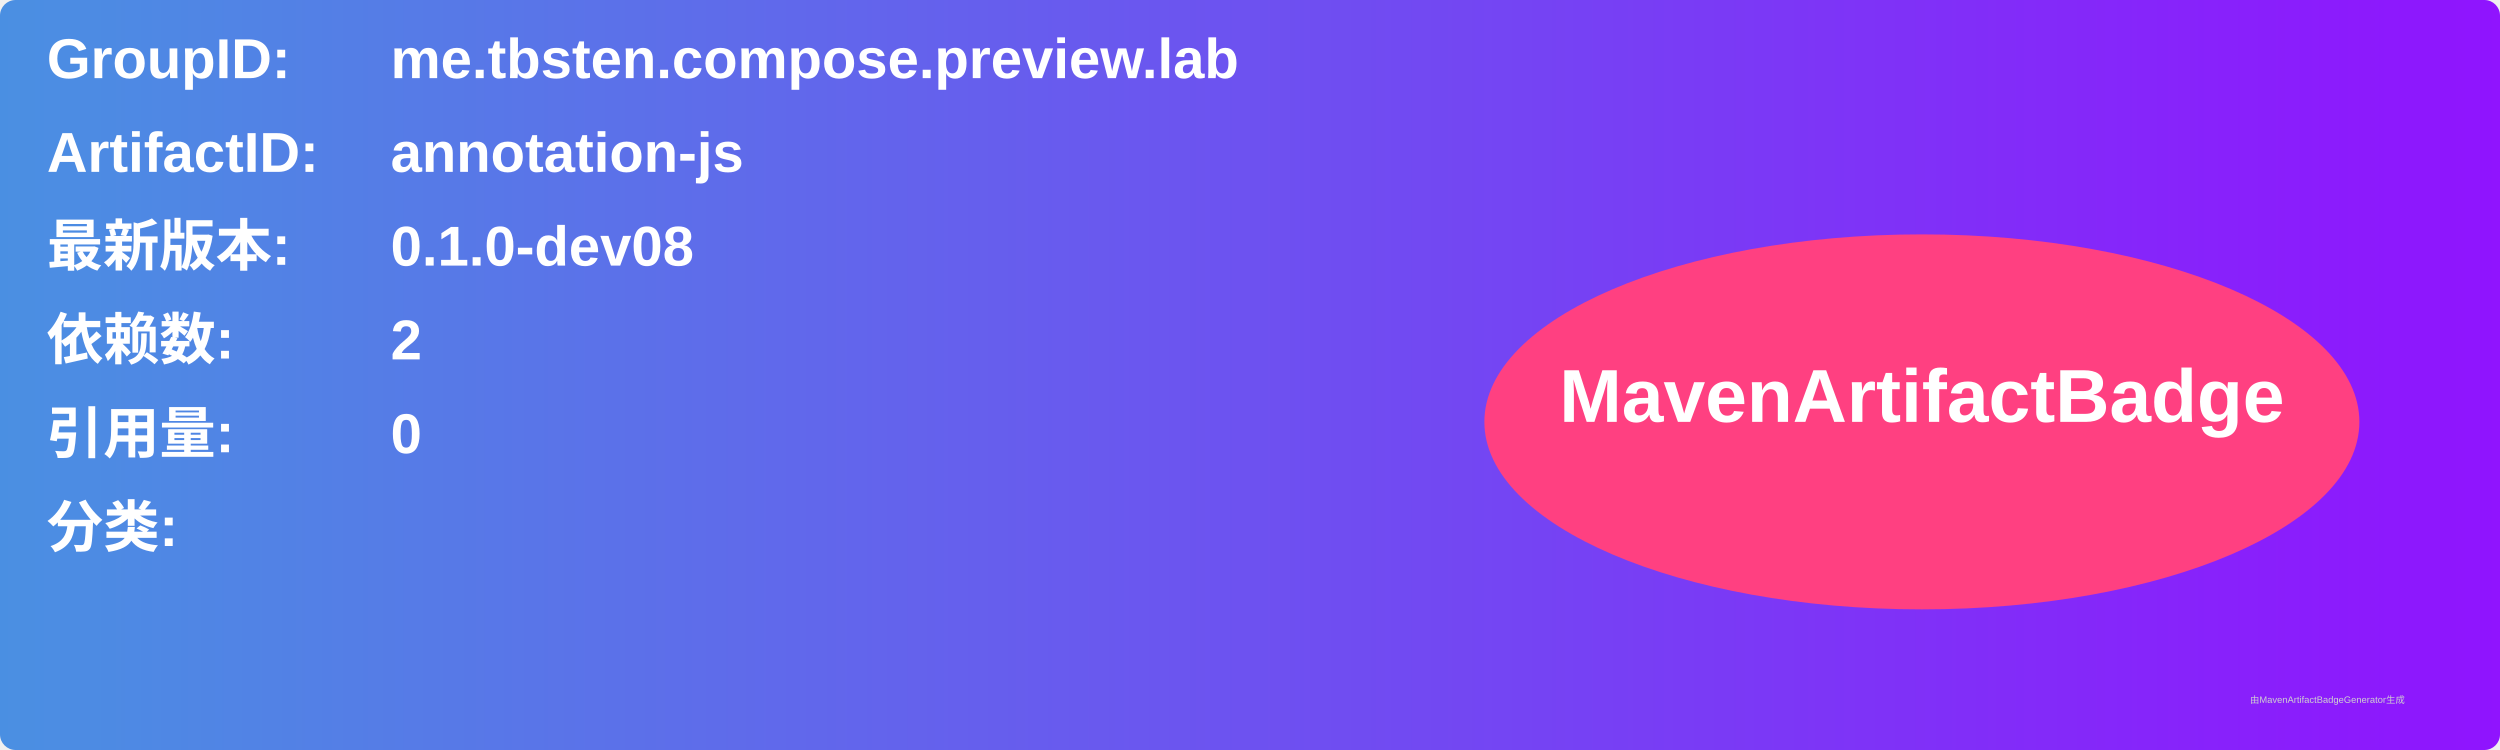
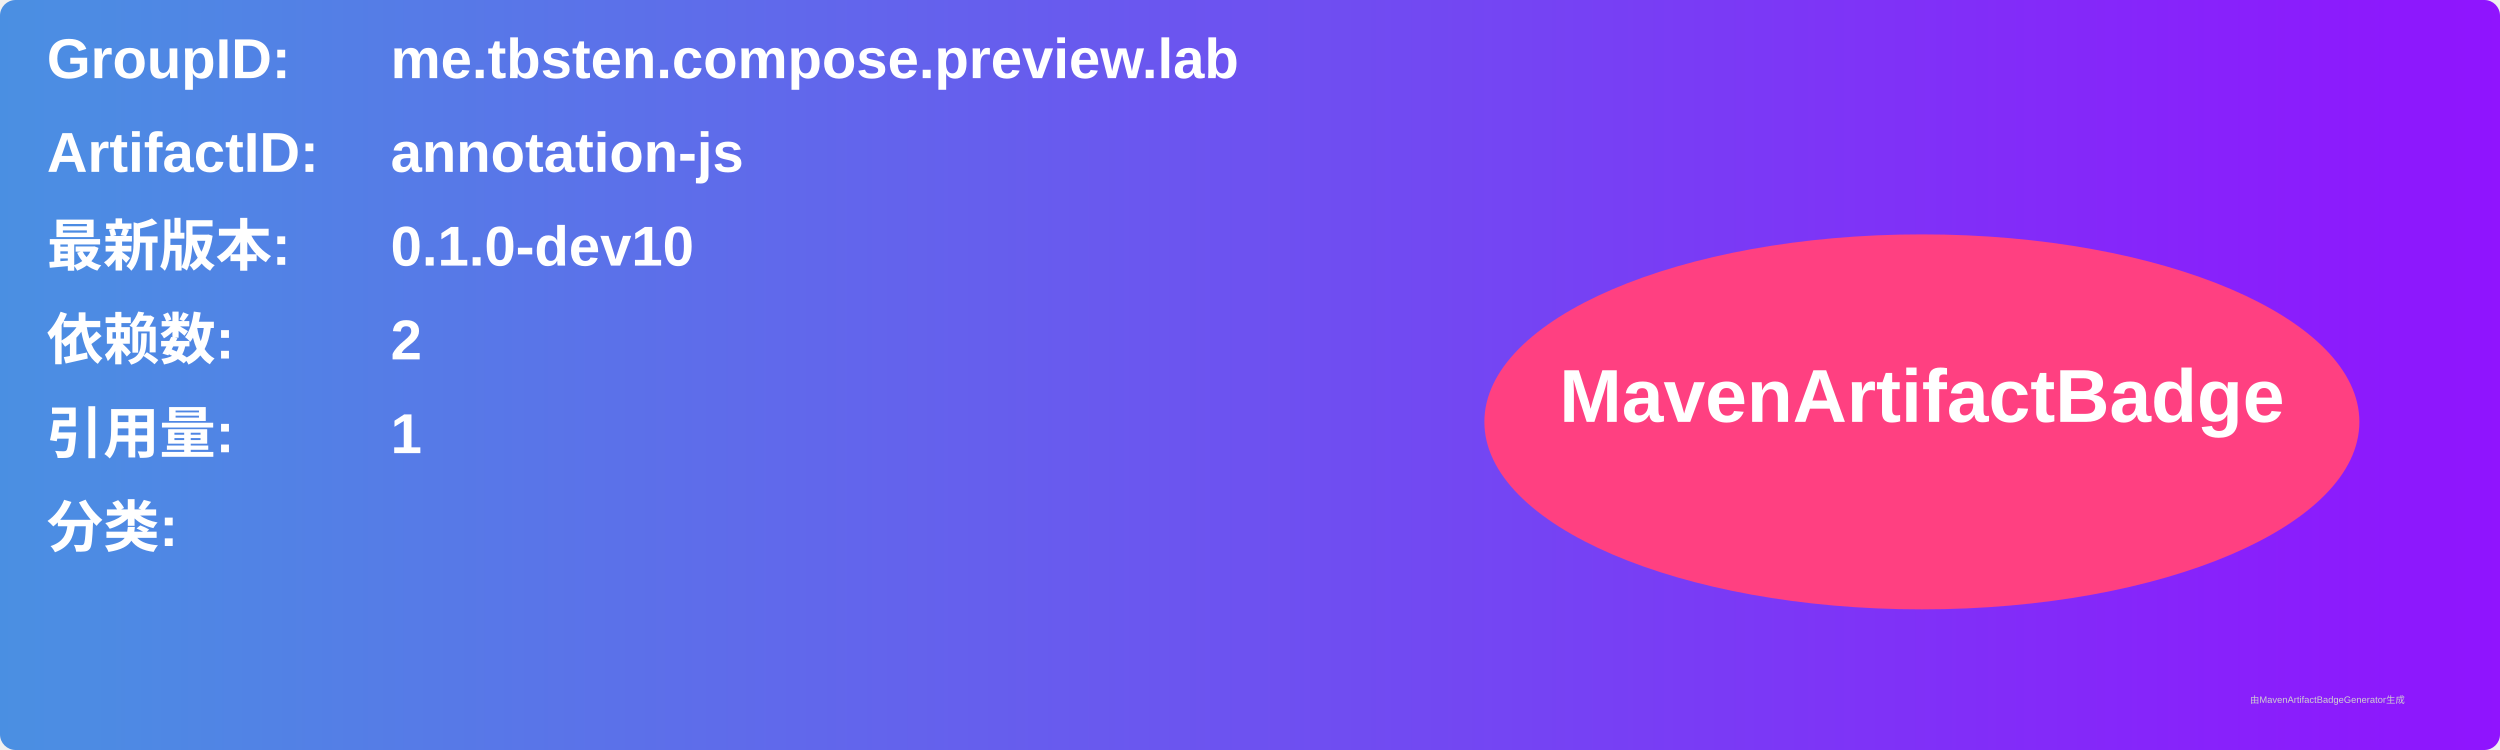
<svg xmlns="http://www.w3.org/2000/svg" width="800" height="240" viewBox="0 0 800 240">
  <linearGradient id="grad" x1="0%" y1="0%" x2="100%" y2="0%">
    <stop offset="0%" stop-color="#4a90e2" />
    <stop offset="100%" stop-color="#9013fe" />
  </linearGradient>
  <rect width="100%" height="100%" rx="5" ry="5" fill="url(#grad)" />
  <g transform="translate(15, 15)">
    <text x="0" y="10" font-family="Arial" font-size="18" fill="white" font-weight="bold" width="260">GroupID:</text>
    <text x="110" y="10" font-family="Arial" font-size="18" fill="white" font-weight="bold" width="460">me.tbsten.compose.preview.lab</text>
    <text x="0" y="40" font-family="Arial" font-size="18" fill="white" font-weight="bold" width="260">ArtifactID:</text>
    <text x="110" y="40" font-family="Arial" font-size="18" fill="white" font-weight="bold" width="460">annotation-js</text>
    <text x="0" y="70" font-family="Arial" font-size="18" fill="white" font-weight="bold">最新版本:</text>
    <text x="110" y="70" font-family="Arial" font-size="18" fill="white" font-weight="bold">
-       <tspan font-weight="bold">0.1.0-dev08</tspan>
+       <tspan font-weight="bold">0.1.0-dev10</tspan>
    </text>
    <text x="0" y="100" font-family="Arial" font-size="18" fill="white" font-weight="bold">依赖数: </text>
    <text x="110" y="100" font-family="Arial" font-size="18" fill="white">
      <tspan font-weight="bold">2</tspan>
    </text>
    <text x="0" y="130" font-family="Arial" font-size="18" fill="white" font-weight="bold">引用量: </text>
    <text x="110" y="130" font-family="Arial" font-size="18" fill="white">
-       <tspan font-weight="bold">0</tspan>
+       <tspan font-weight="bold">1</tspan>
    </text>
    <text x="0" y="160" font-family="Arial" font-size="18" fill="white" font-weight="bold">分类:</text>
    <text x="10" y="190" font-family="Arial" font-size="10" fill="white">
      <tspan font-weight="bold" />
    </text>
    <ellipse cx="600" cy="120" rx="140" ry="60" fill="#ff4081" />
    <text x="600" y="120" text-anchor="middle" font-family="Arial" font-size="24" fill="white" font-weight="bold">MavenArtifactBadge</text>
  </g>
  <text x="720" y="225" font-family="Arial" font-size="3" fill="#d0d0d0">由MavenArtifactBadgeGenerator生成</text>
</svg>
